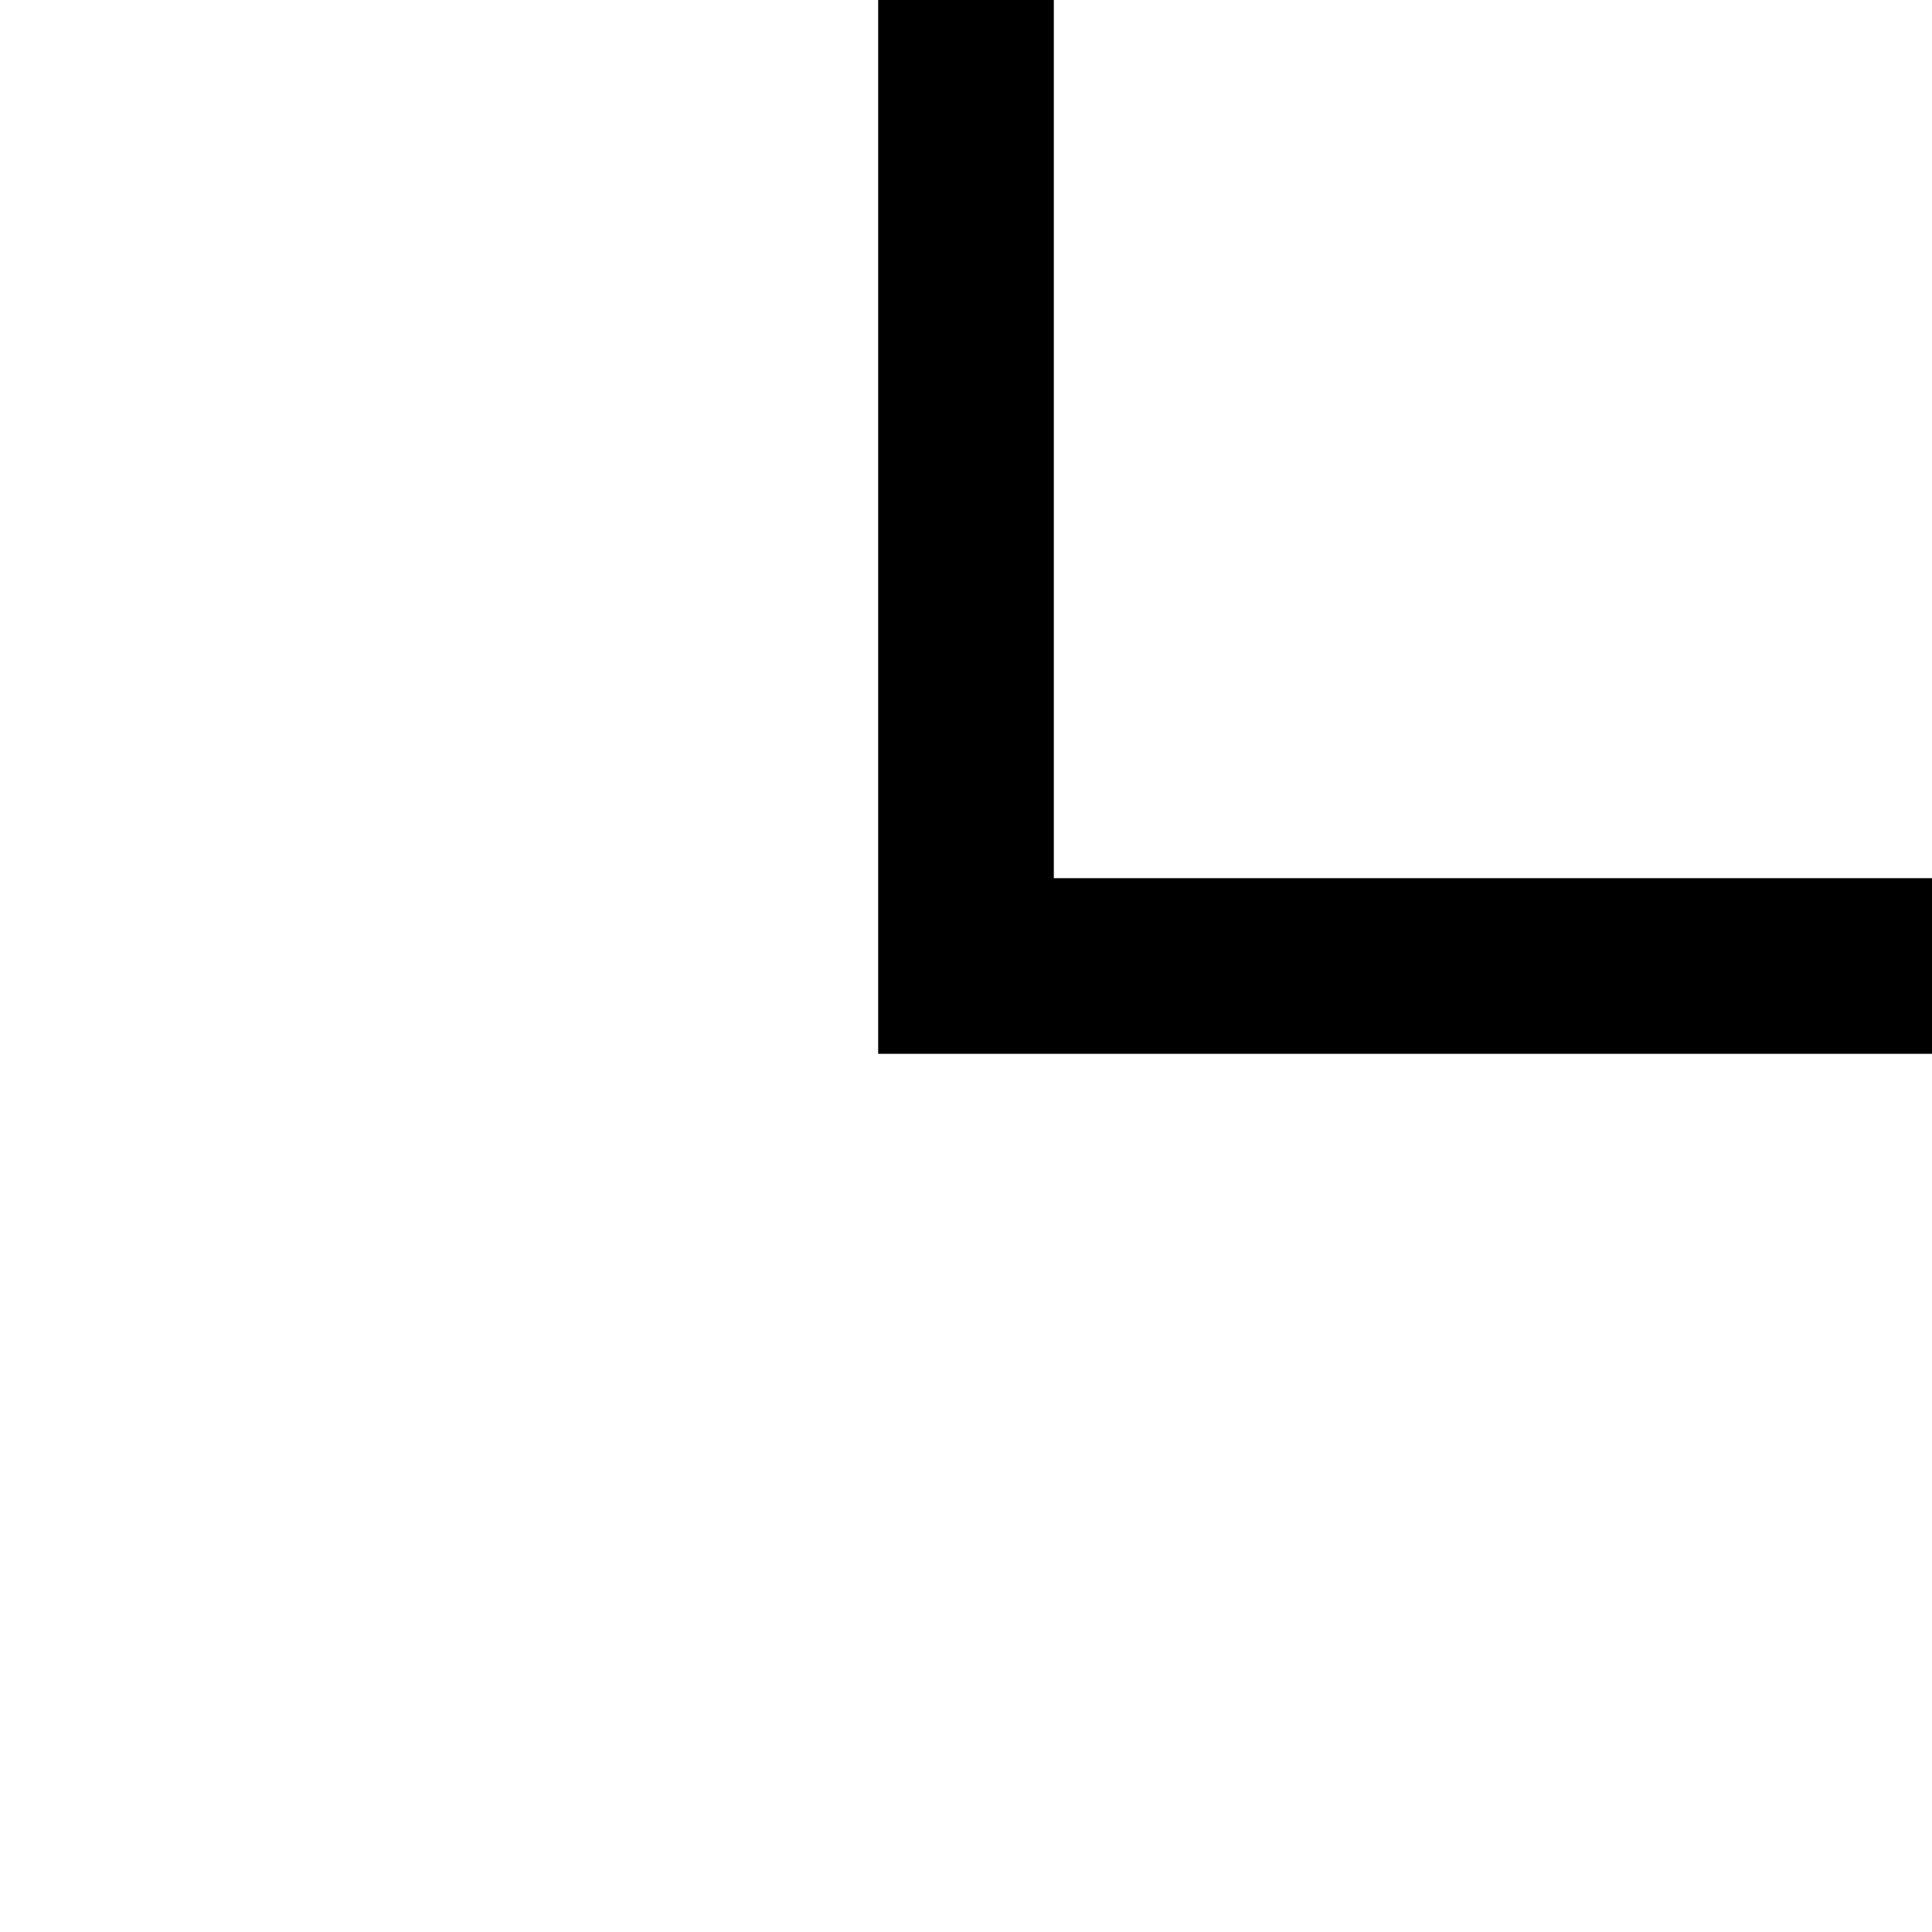
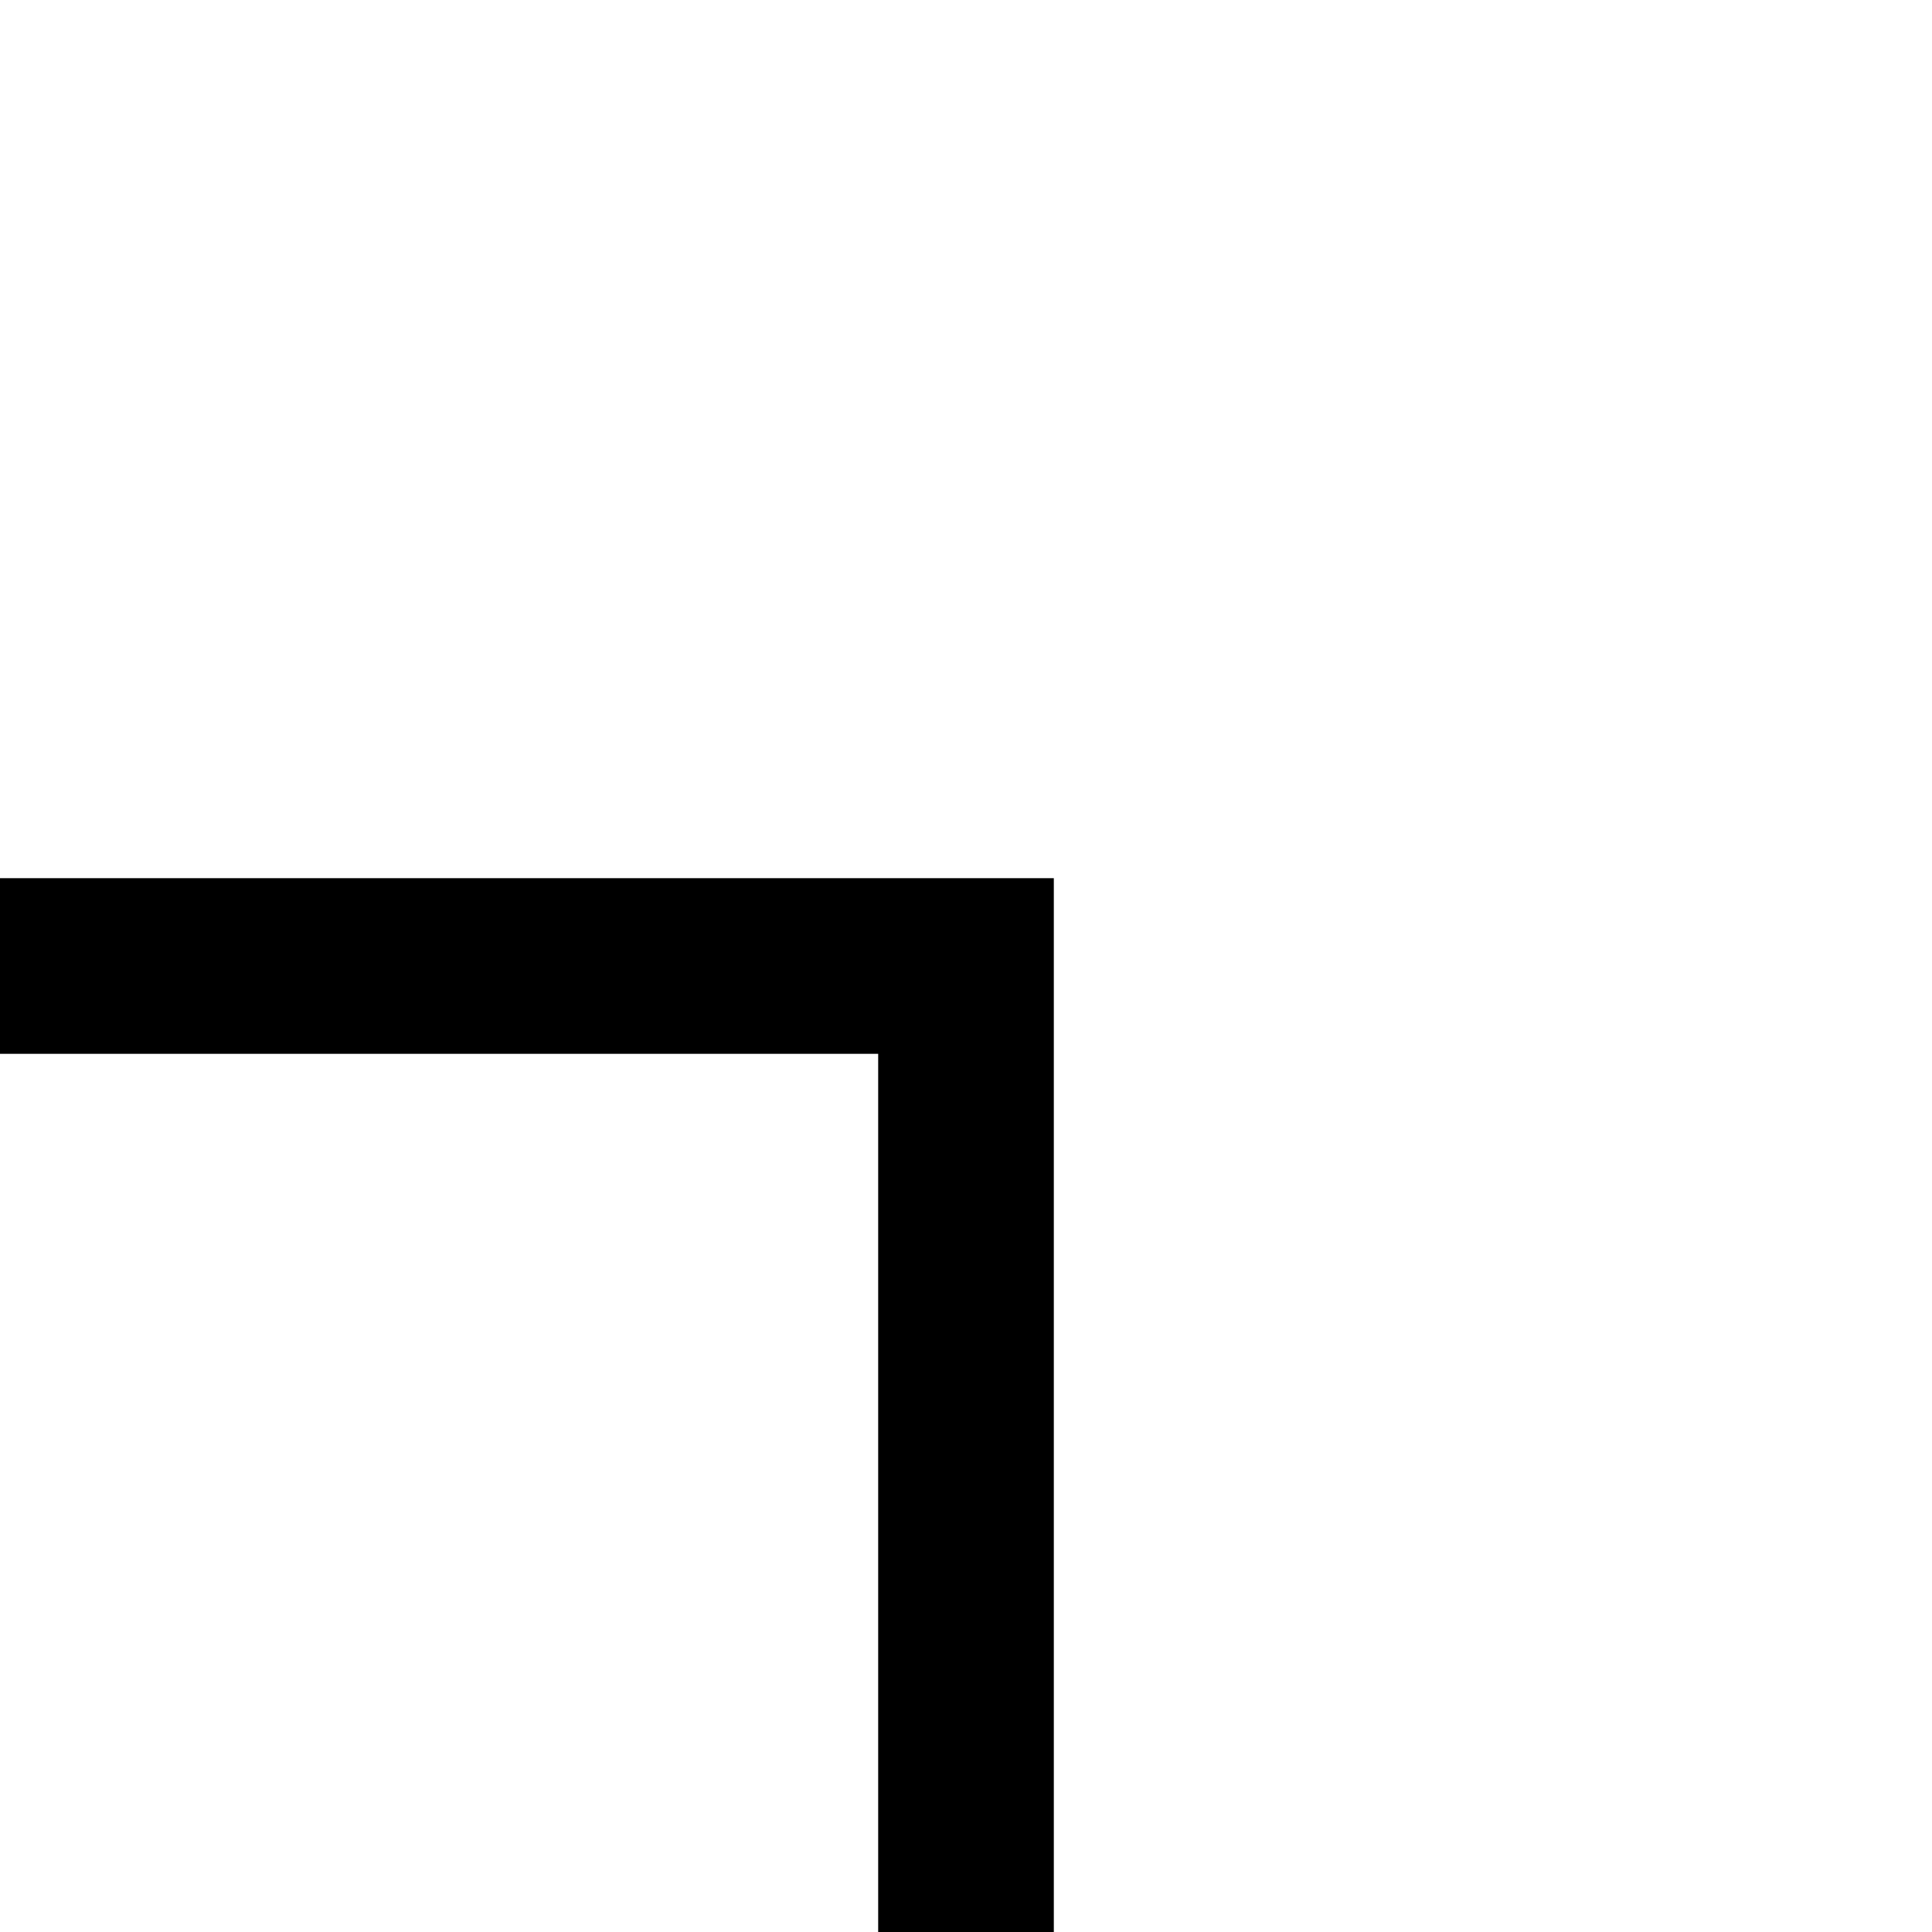
<svg xmlns="http://www.w3.org/2000/svg" id="memory-box-light-up-right" viewBox="0 0 22 22">
-   <path d="M22 12H10V0H12V10H22V12Z" />
+   <path d="M0 10H12V22H10V12H0V10Z" />
</svg>
